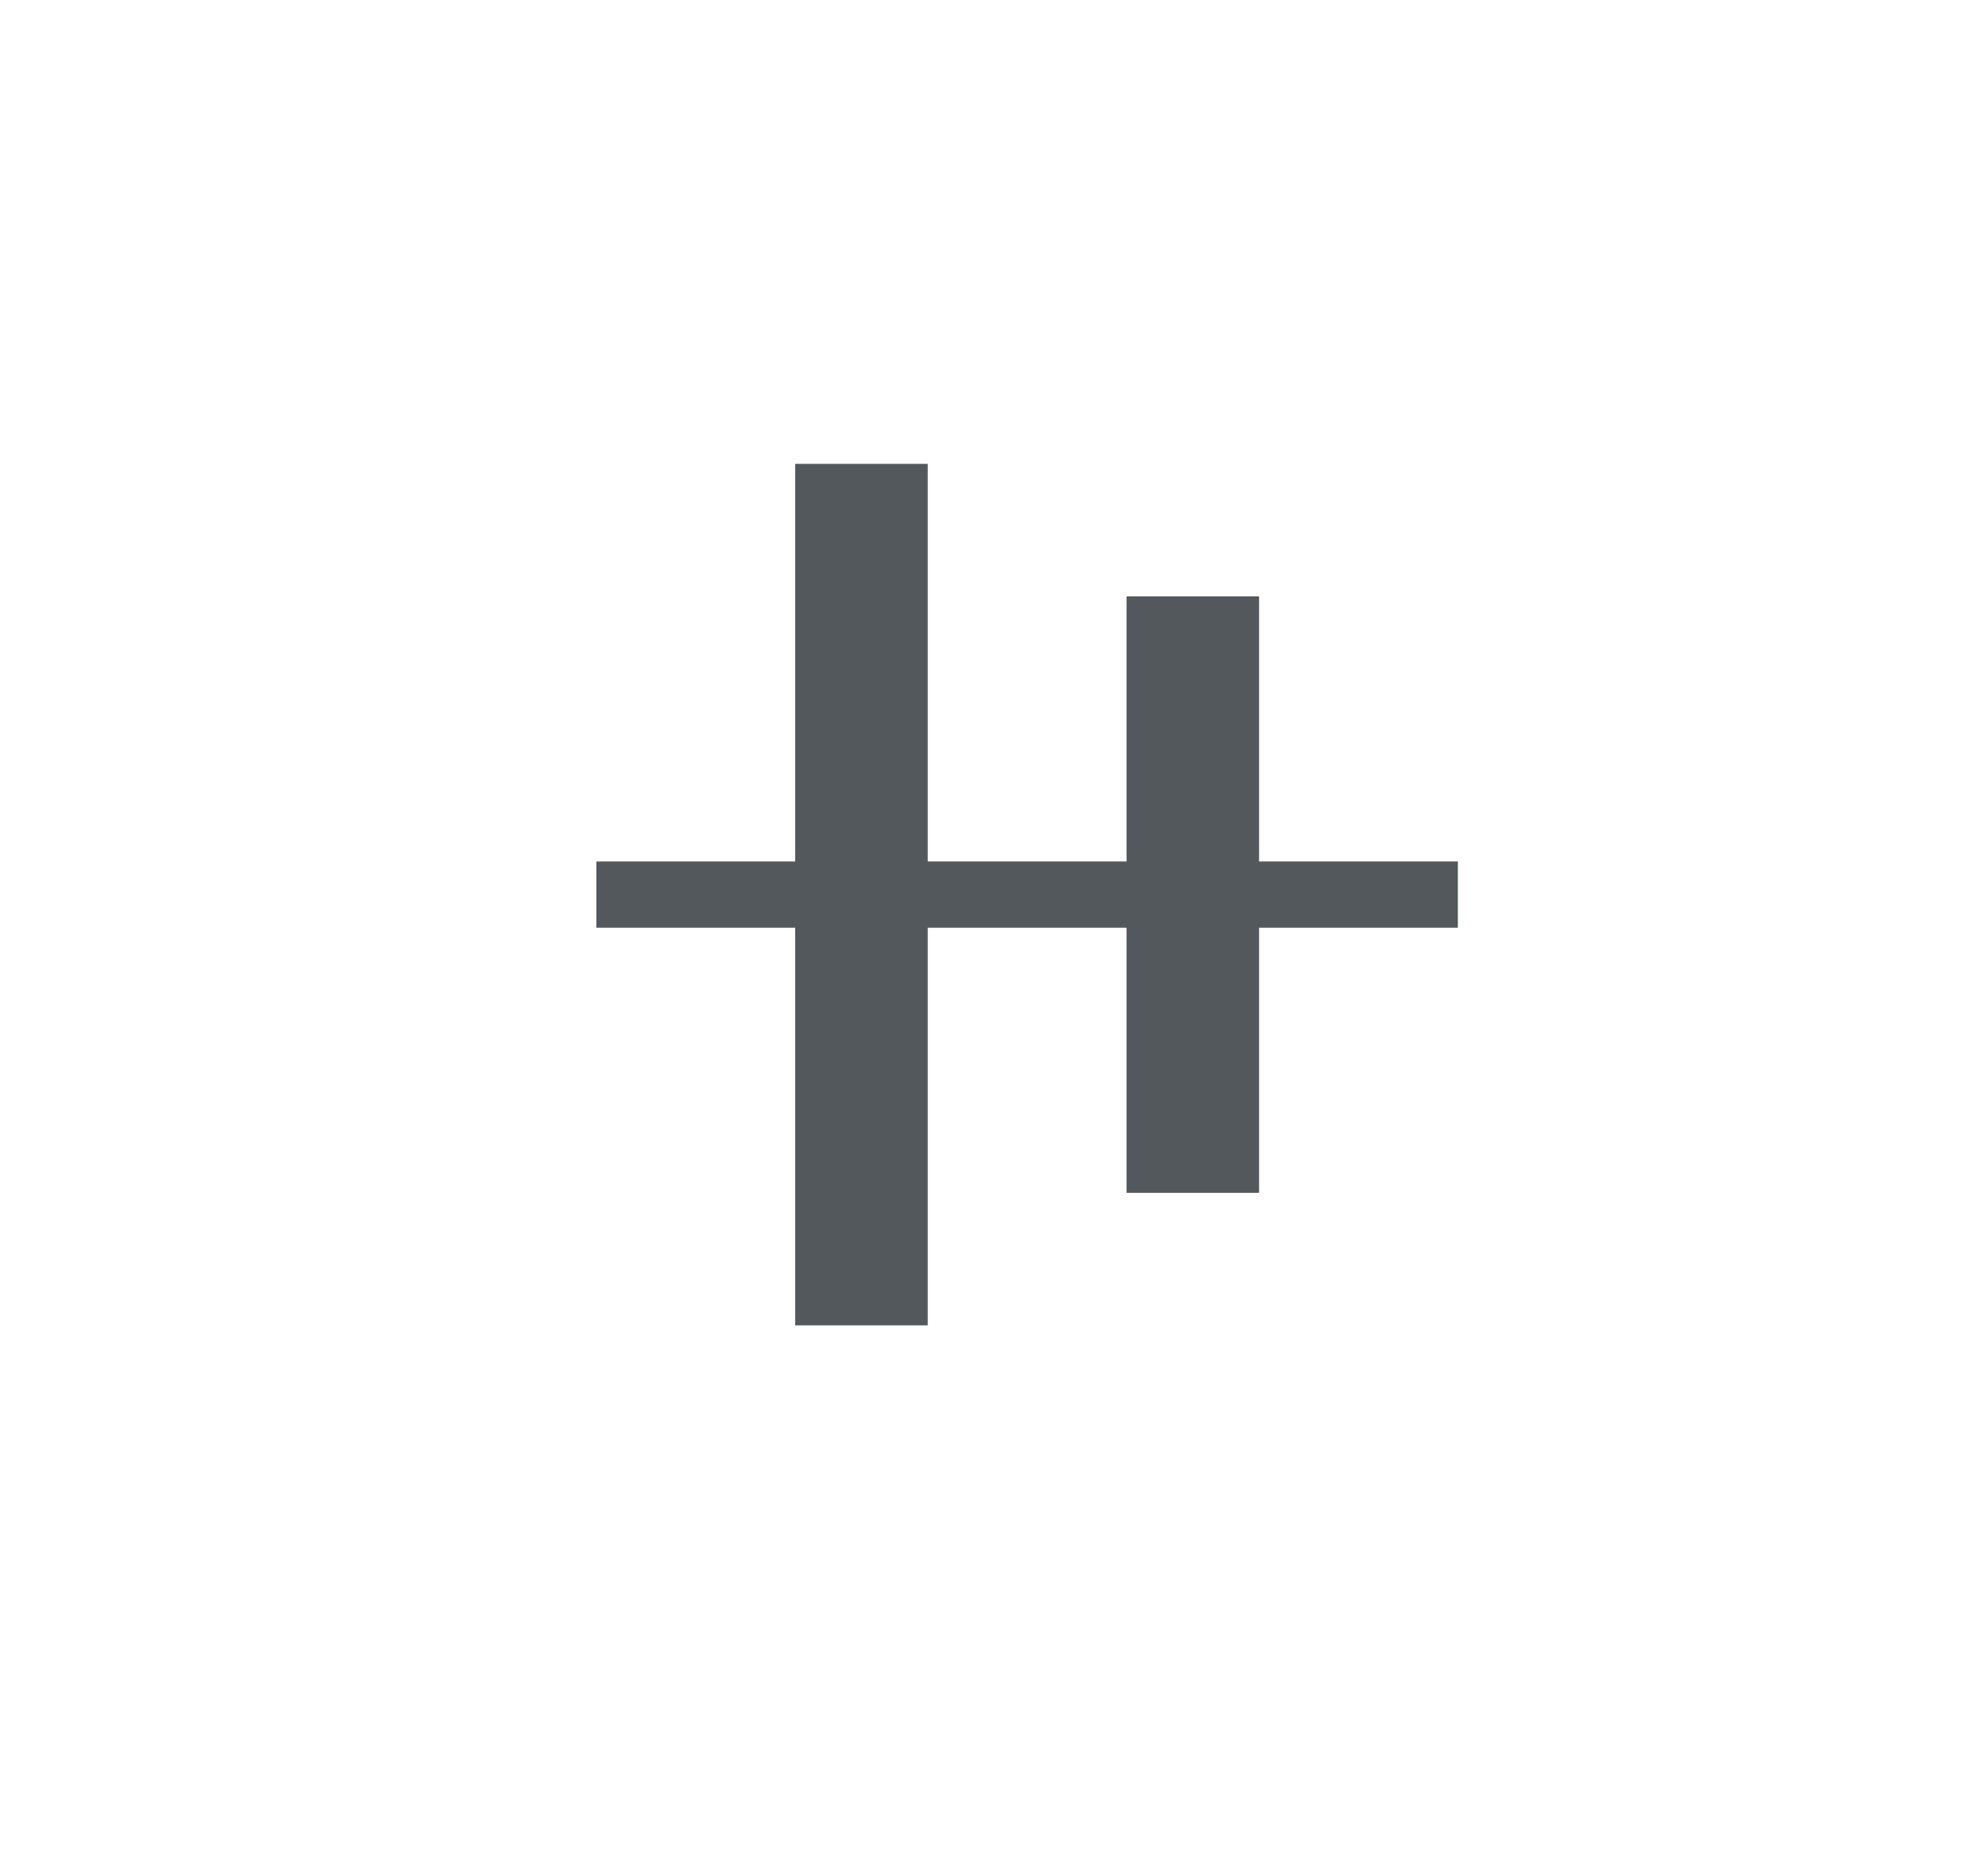
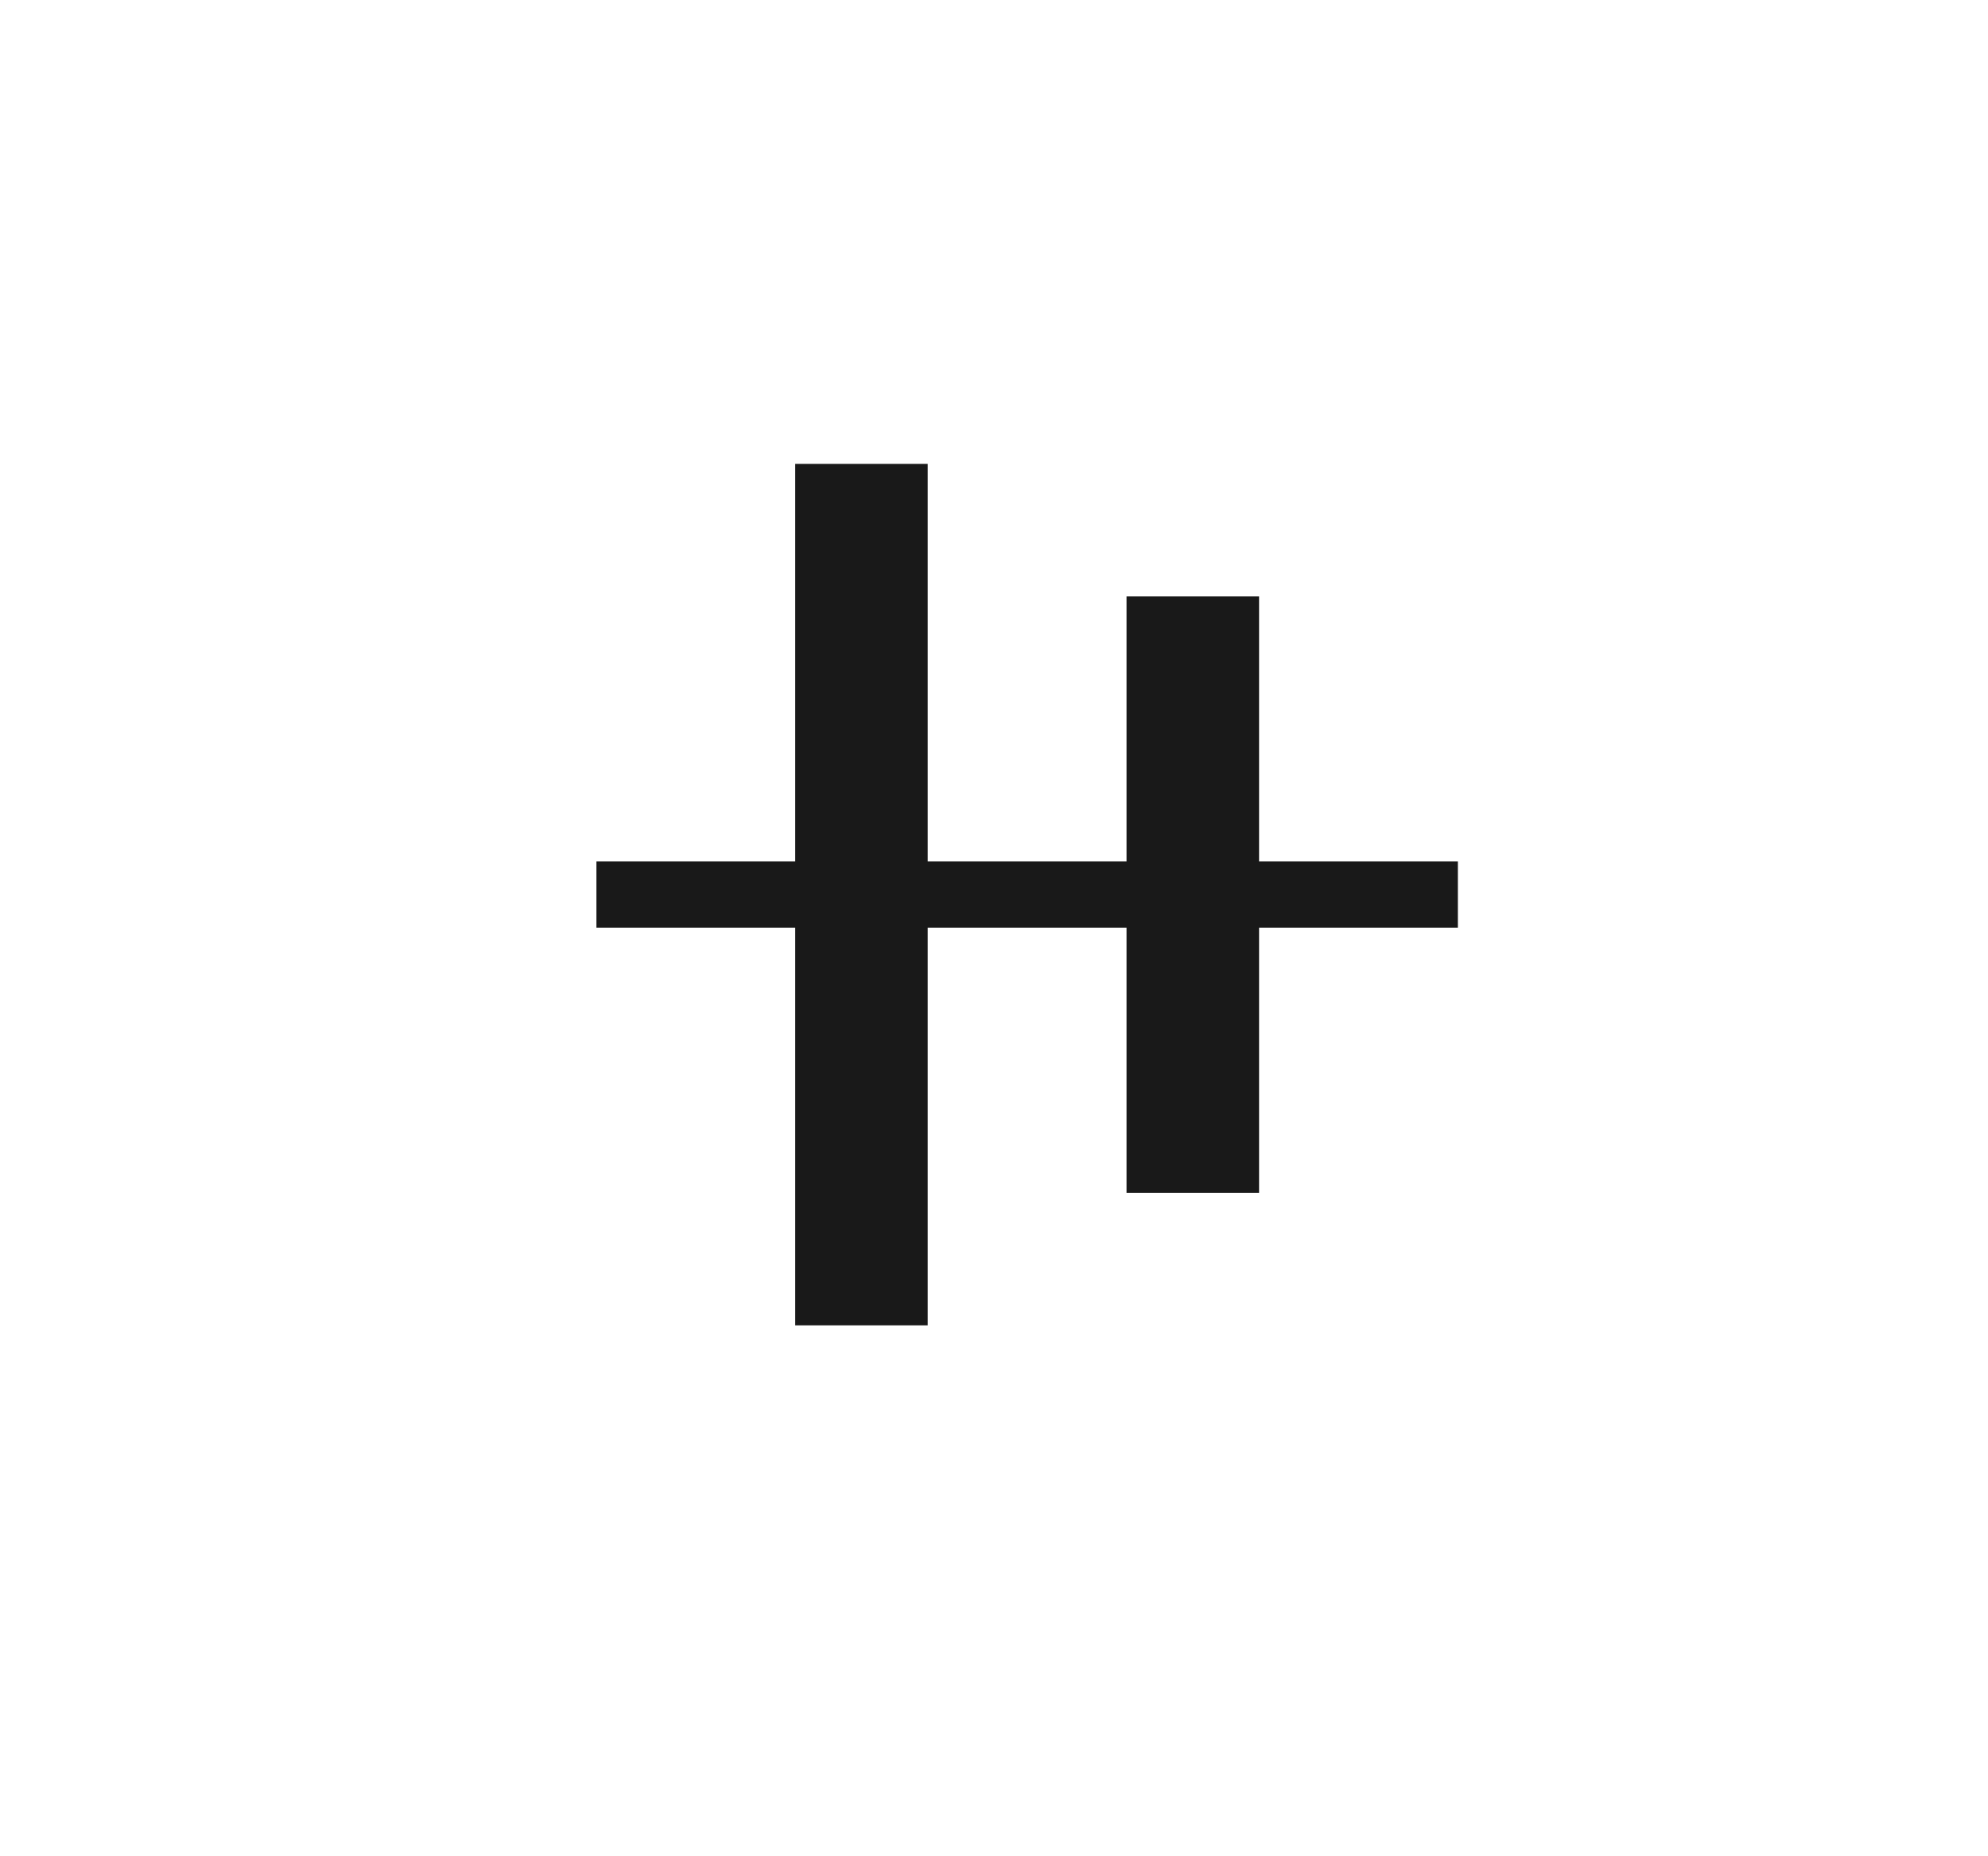
- <svg xmlns="http://www.w3.org/2000/svg" width="30" height="28" fill="none">
-   <path fill-rule="evenodd" clip-rule="evenodd" d="M17 14h-3v6h-2v-6H9v-1h3V7h2v6h3V9h2v4h3v1h-3v4h-2v-4Z" fill="#41464B" fill-opacity=".9" />
+ <svg xmlns="http://www.w3.org/2000/svg" width="30" height="28">
+   <path fill-rule="evenodd" clip-rule="evenodd" d="M17 14h-3v6h-2v-6H9v-1h3V7h2v6h3V9h2v4h3v1h-3v4h-2v-4Z" fill-opacity=".9" />
</svg>
